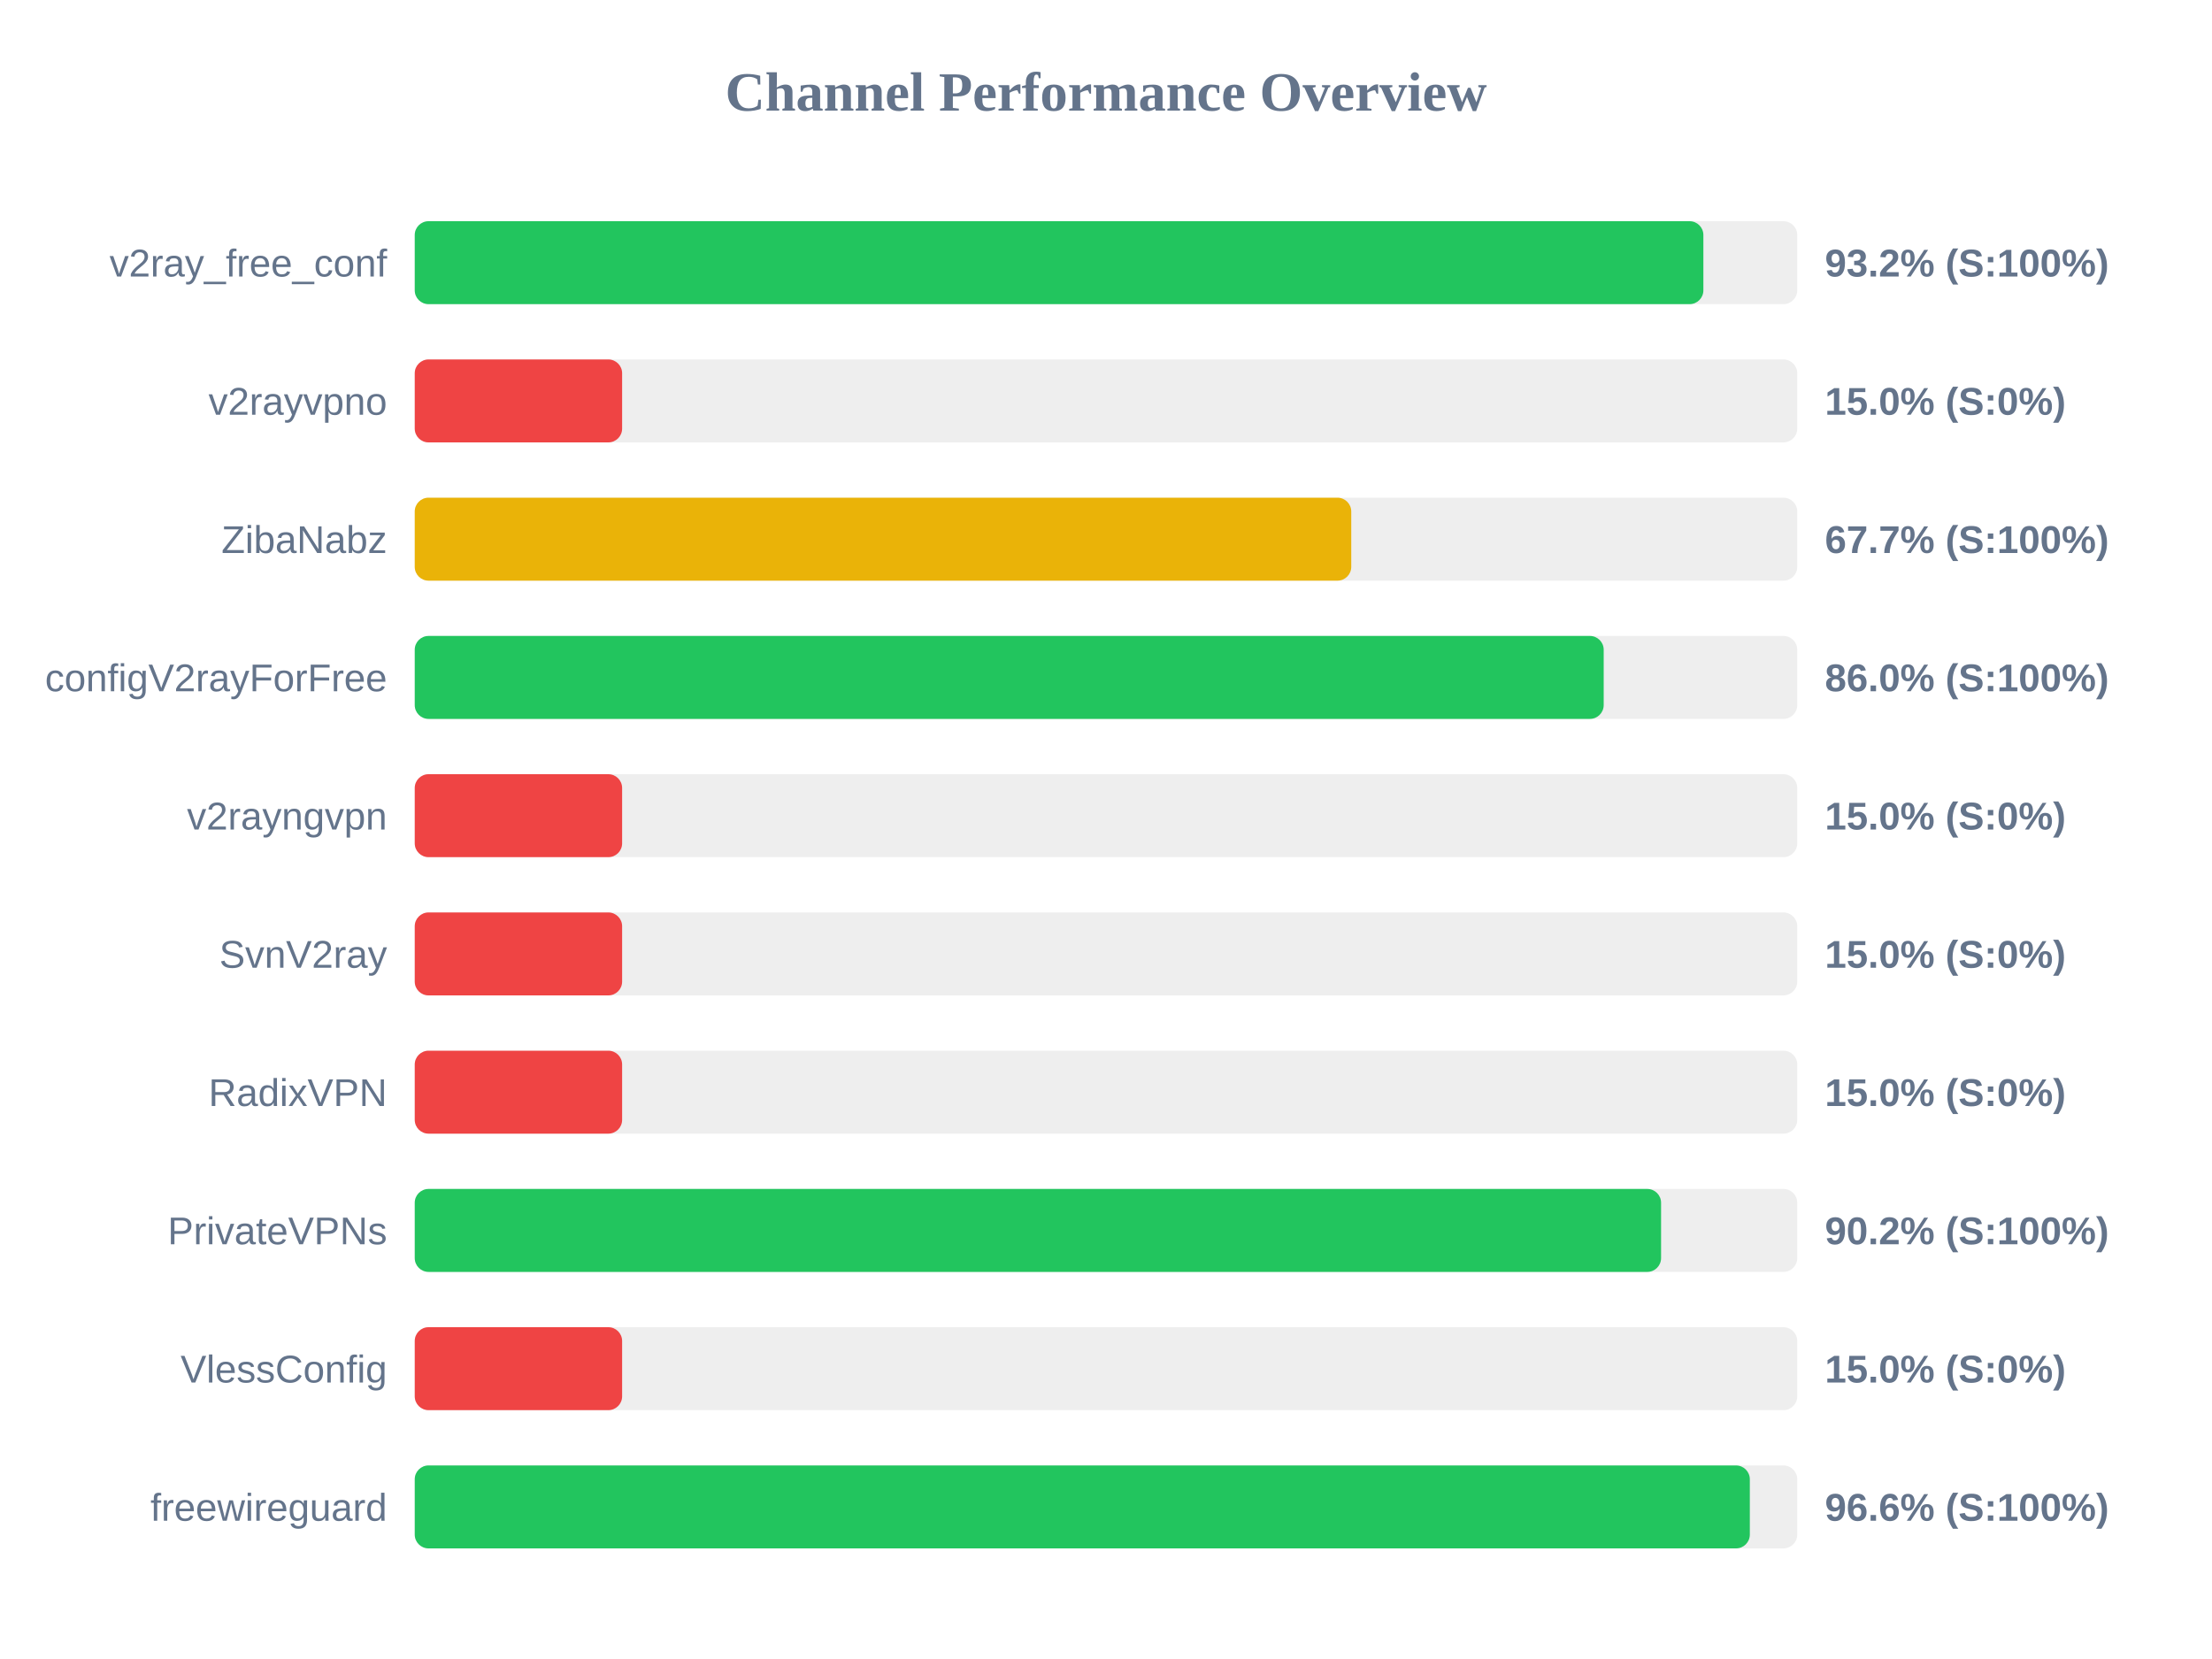
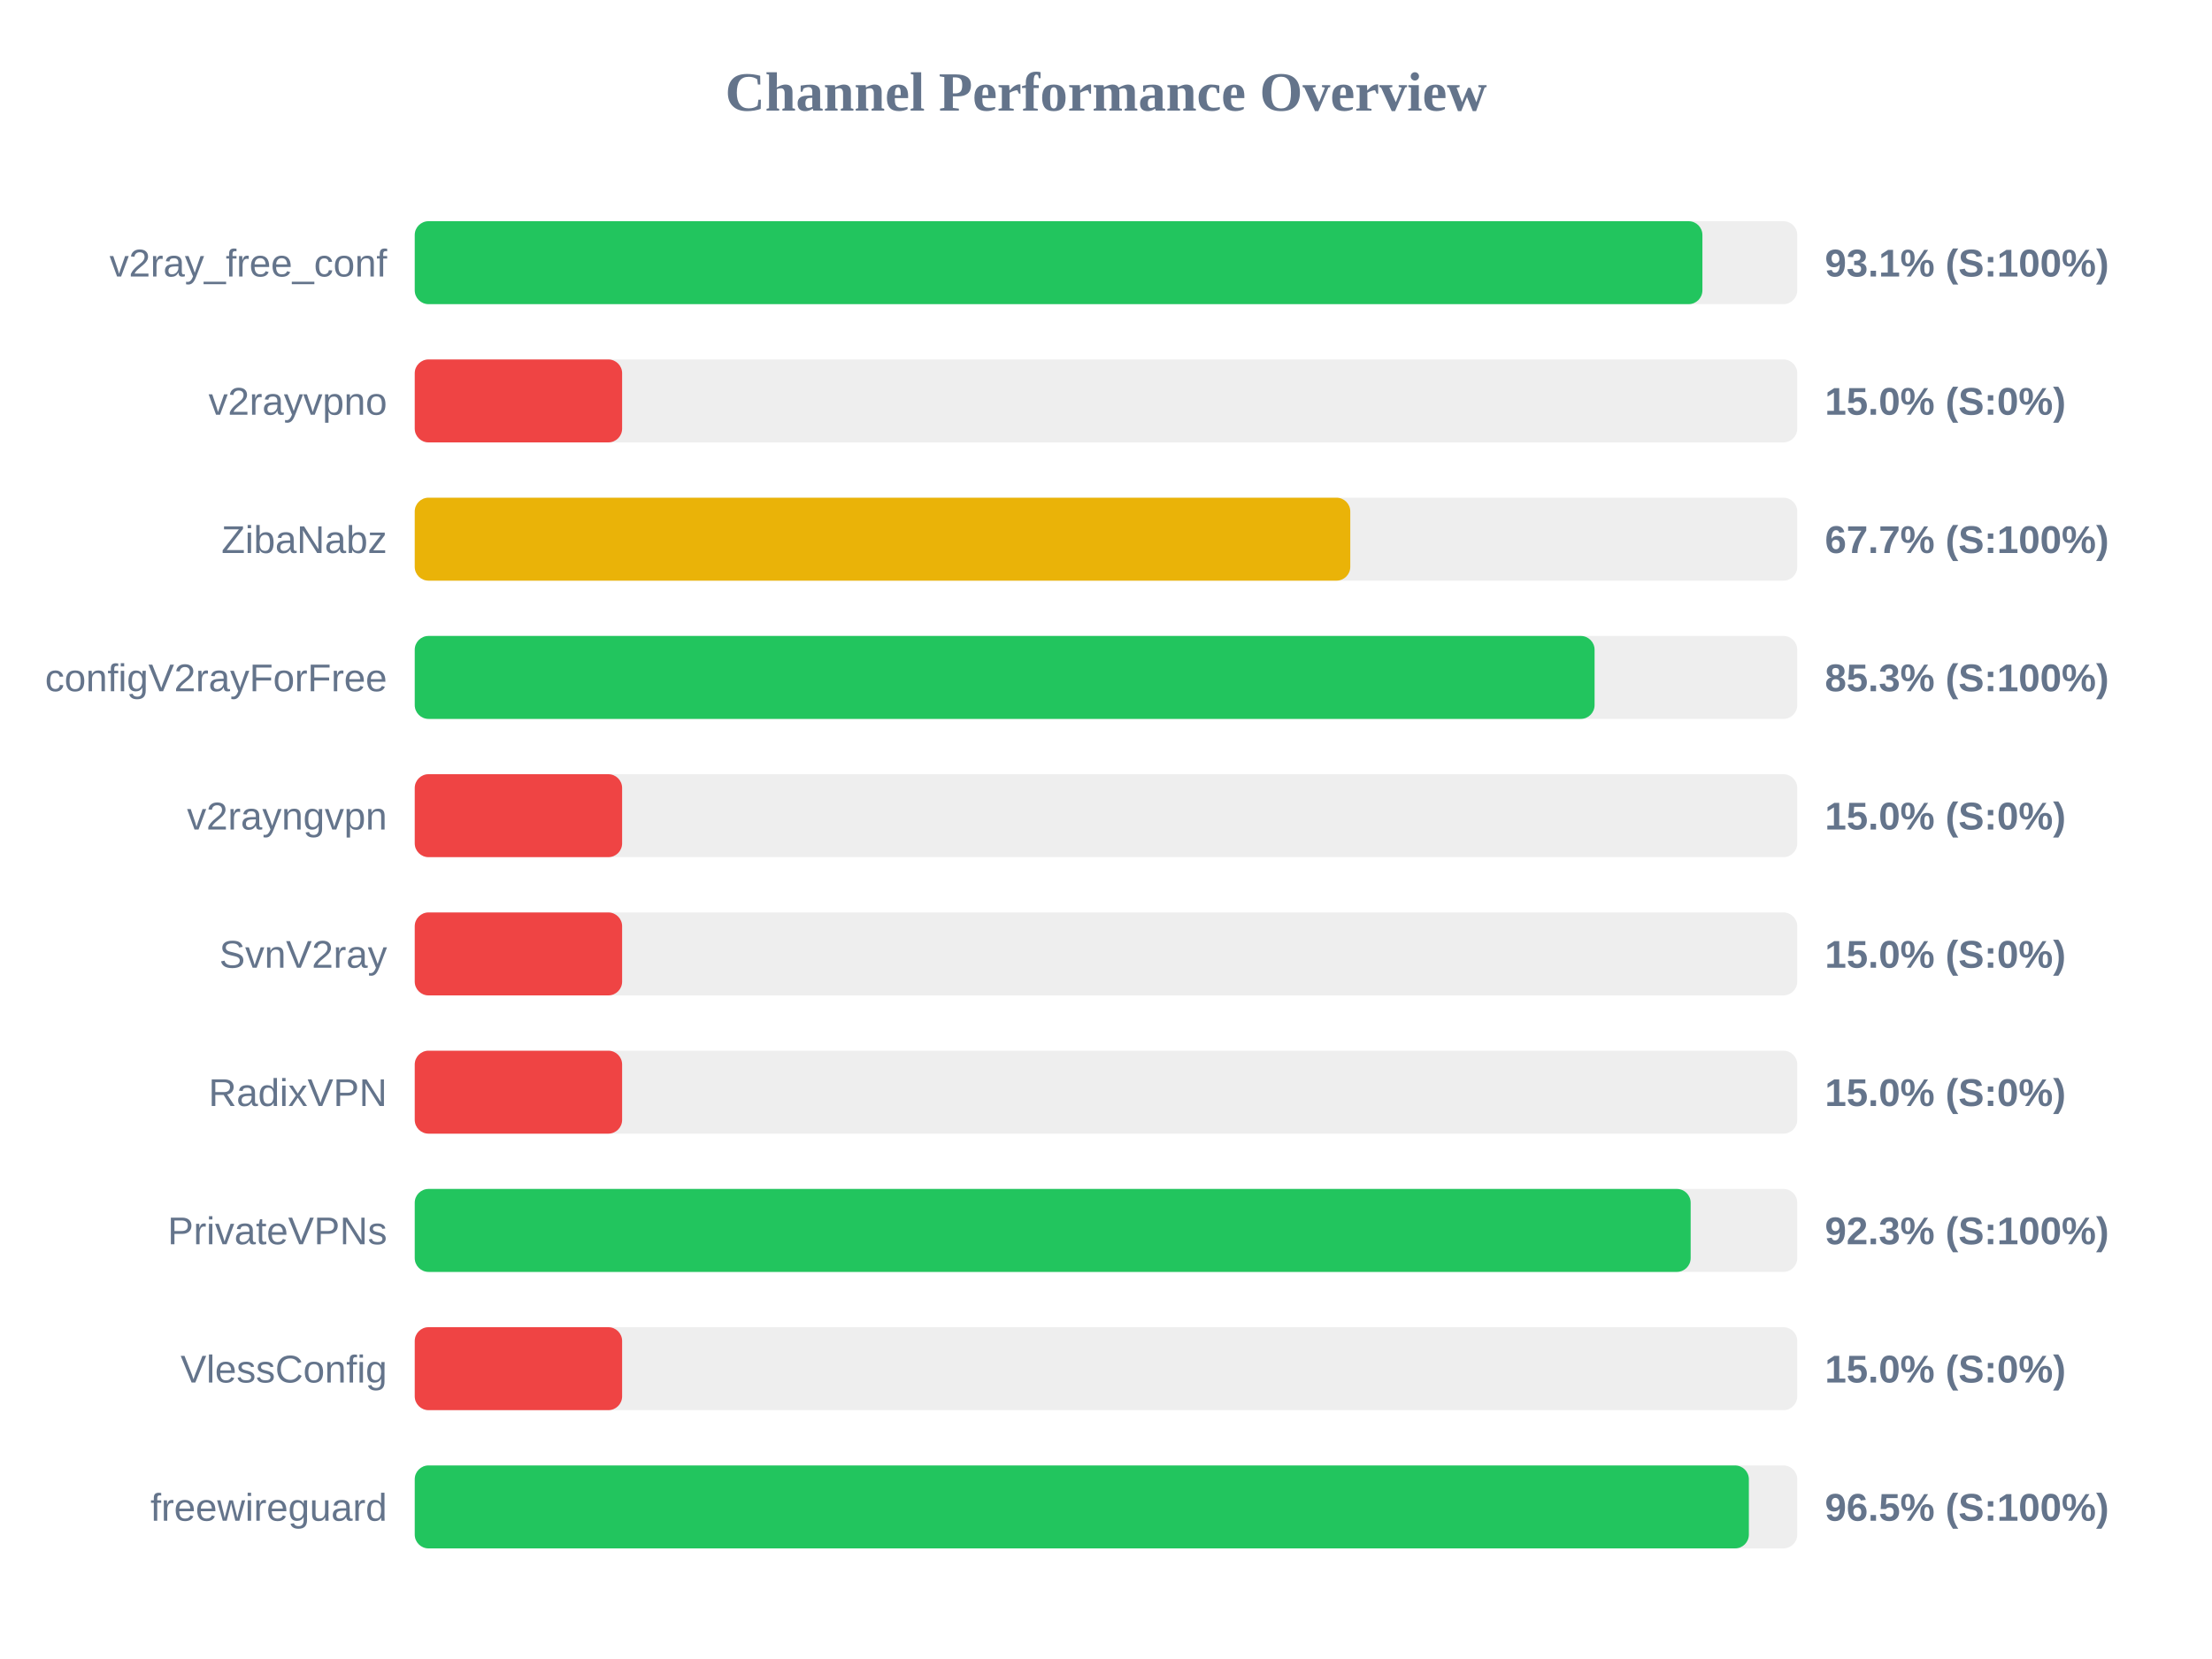
<svg xmlns="http://www.w3.org/2000/svg" width="800" height="600" version="1.1">
  <style>
        .row { font: 14px Arial; fill: #64748b; }
        .score { font: bold 14px Arial; fill: #64748b; }
    </style>
  <text x="400" y="40" text-anchor="middle" font-size="20px" font-weight="bold" fill="#64748b">Channel Performance Overview</text>
  <rect x="150" y="80" width="500" height="30" fill="#eee" rx="5" />
-   <rect x="150" y="80" width="466.05" height="30" fill="#22c55e" rx="5" />
+   <rect x="150" y="80" width="465.7" height="30" fill="#22c55e" rx="5" />
  <text x="140" y="100" text-anchor="end" class="row">v2ray_free_conf</text>
-   <text x="660" y="100" text-anchor="start" class="score">93.2% (S:100%)</text>
+   <text x="660" y="100" text-anchor="start" class="score">93.1% (S:100%)</text>
  <rect x="150" y="130" width="500" height="30" fill="#eee" rx="5" />
  <rect x="150" y="130" width="75.0" height="30" fill="#ef4444" rx="5" />
  <text x="140" y="150" text-anchor="end" class="row">v2rayvpno</text>
  <text x="660" y="150" text-anchor="start" class="score">15.0% (S:0%)</text>
  <rect x="150" y="180" width="500" height="30" fill="#eee" rx="5" />
-   <rect x="150" y="180" width="338.7" height="30" fill="#eab308" rx="5" />
+   <rect x="150" y="180" width="338.35" height="30" fill="#eab308" rx="5" />
  <text x="140" y="200" text-anchor="end" class="row">ZibaNabz</text>
  <text x="660" y="200" text-anchor="start" class="score">67.7% (S:100%)</text>
  <rect x="150" y="230" width="500" height="30" fill="#eee" rx="5" />
-   <rect x="150" y="230" width="430.0" height="30" fill="#22c55e" rx="5" />
+   <rect x="150" y="230" width="426.7" height="30" fill="#22c55e" rx="5" />
  <text x="140" y="250" text-anchor="end" class="row">configV2rayForFree</text>
-   <text x="660" y="250" text-anchor="start" class="score">86.0% (S:100%)</text>
+   <text x="660" y="250" text-anchor="start" class="score">85.3% (S:100%)</text>
  <rect x="150" y="280" width="500" height="30" fill="#eee" rx="5" />
  <rect x="150" y="280" width="75.0" height="30" fill="#ef4444" rx="5" />
  <text x="140" y="300" text-anchor="end" class="row">v2rayngvpn</text>
  <text x="660" y="300" text-anchor="start" class="score">15.0% (S:0%)</text>
  <rect x="150" y="330" width="500" height="30" fill="#eee" rx="5" />
  <rect x="150" y="330" width="75.0" height="30" fill="#ef4444" rx="5" />
  <text x="140" y="350" text-anchor="end" class="row">SvnV2ray</text>
  <text x="660" y="350" text-anchor="start" class="score">15.0% (S:0%)</text>
  <rect x="150" y="380" width="500" height="30" fill="#eee" rx="5" />
  <rect x="150" y="380" width="75.0" height="30" fill="#ef4444" rx="5" />
  <text x="140" y="400" text-anchor="end" class="row">RadixVPN</text>
  <text x="660" y="400" text-anchor="start" class="score">15.0% (S:0%)</text>
  <rect x="150" y="430" width="500" height="30" fill="#eee" rx="5" />
-   <rect x="150" y="430" width="450.75" height="30" fill="#22c55e" rx="5" />
+   <rect x="150" y="430" width="461.45" height="30" fill="#22c55e" rx="5" />
  <text x="140" y="450" text-anchor="end" class="row">PrivateVPNs</text>
-   <text x="660" y="450" text-anchor="start" class="score">90.2% (S:100%)</text>
+   <text x="660" y="450" text-anchor="start" class="score">92.3% (S:100%)</text>
  <rect x="150" y="480" width="500" height="30" fill="#eee" rx="5" />
  <rect x="150" y="480" width="75.0" height="30" fill="#ef4444" rx="5" />
  <text x="140" y="500" text-anchor="end" class="row">VlessConfig</text>
  <text x="660" y="500" text-anchor="start" class="score">15.0% (S:0%)</text>
  <rect x="150" y="530" width="500" height="30" fill="#eee" rx="5" />
-   <rect x="150" y="530" width="482.85" height="30" fill="#22c55e" rx="5" />
+   <rect x="150" y="530" width="482.5" height="30" fill="#22c55e" rx="5" />
  <text x="140" y="550" text-anchor="end" class="row">freewireguard</text>
-   <text x="660" y="550" text-anchor="start" class="score">96.6% (S:100%)</text>
+   <text x="660" y="550" text-anchor="start" class="score">96.5% (S:100%)</text>
</svg>
